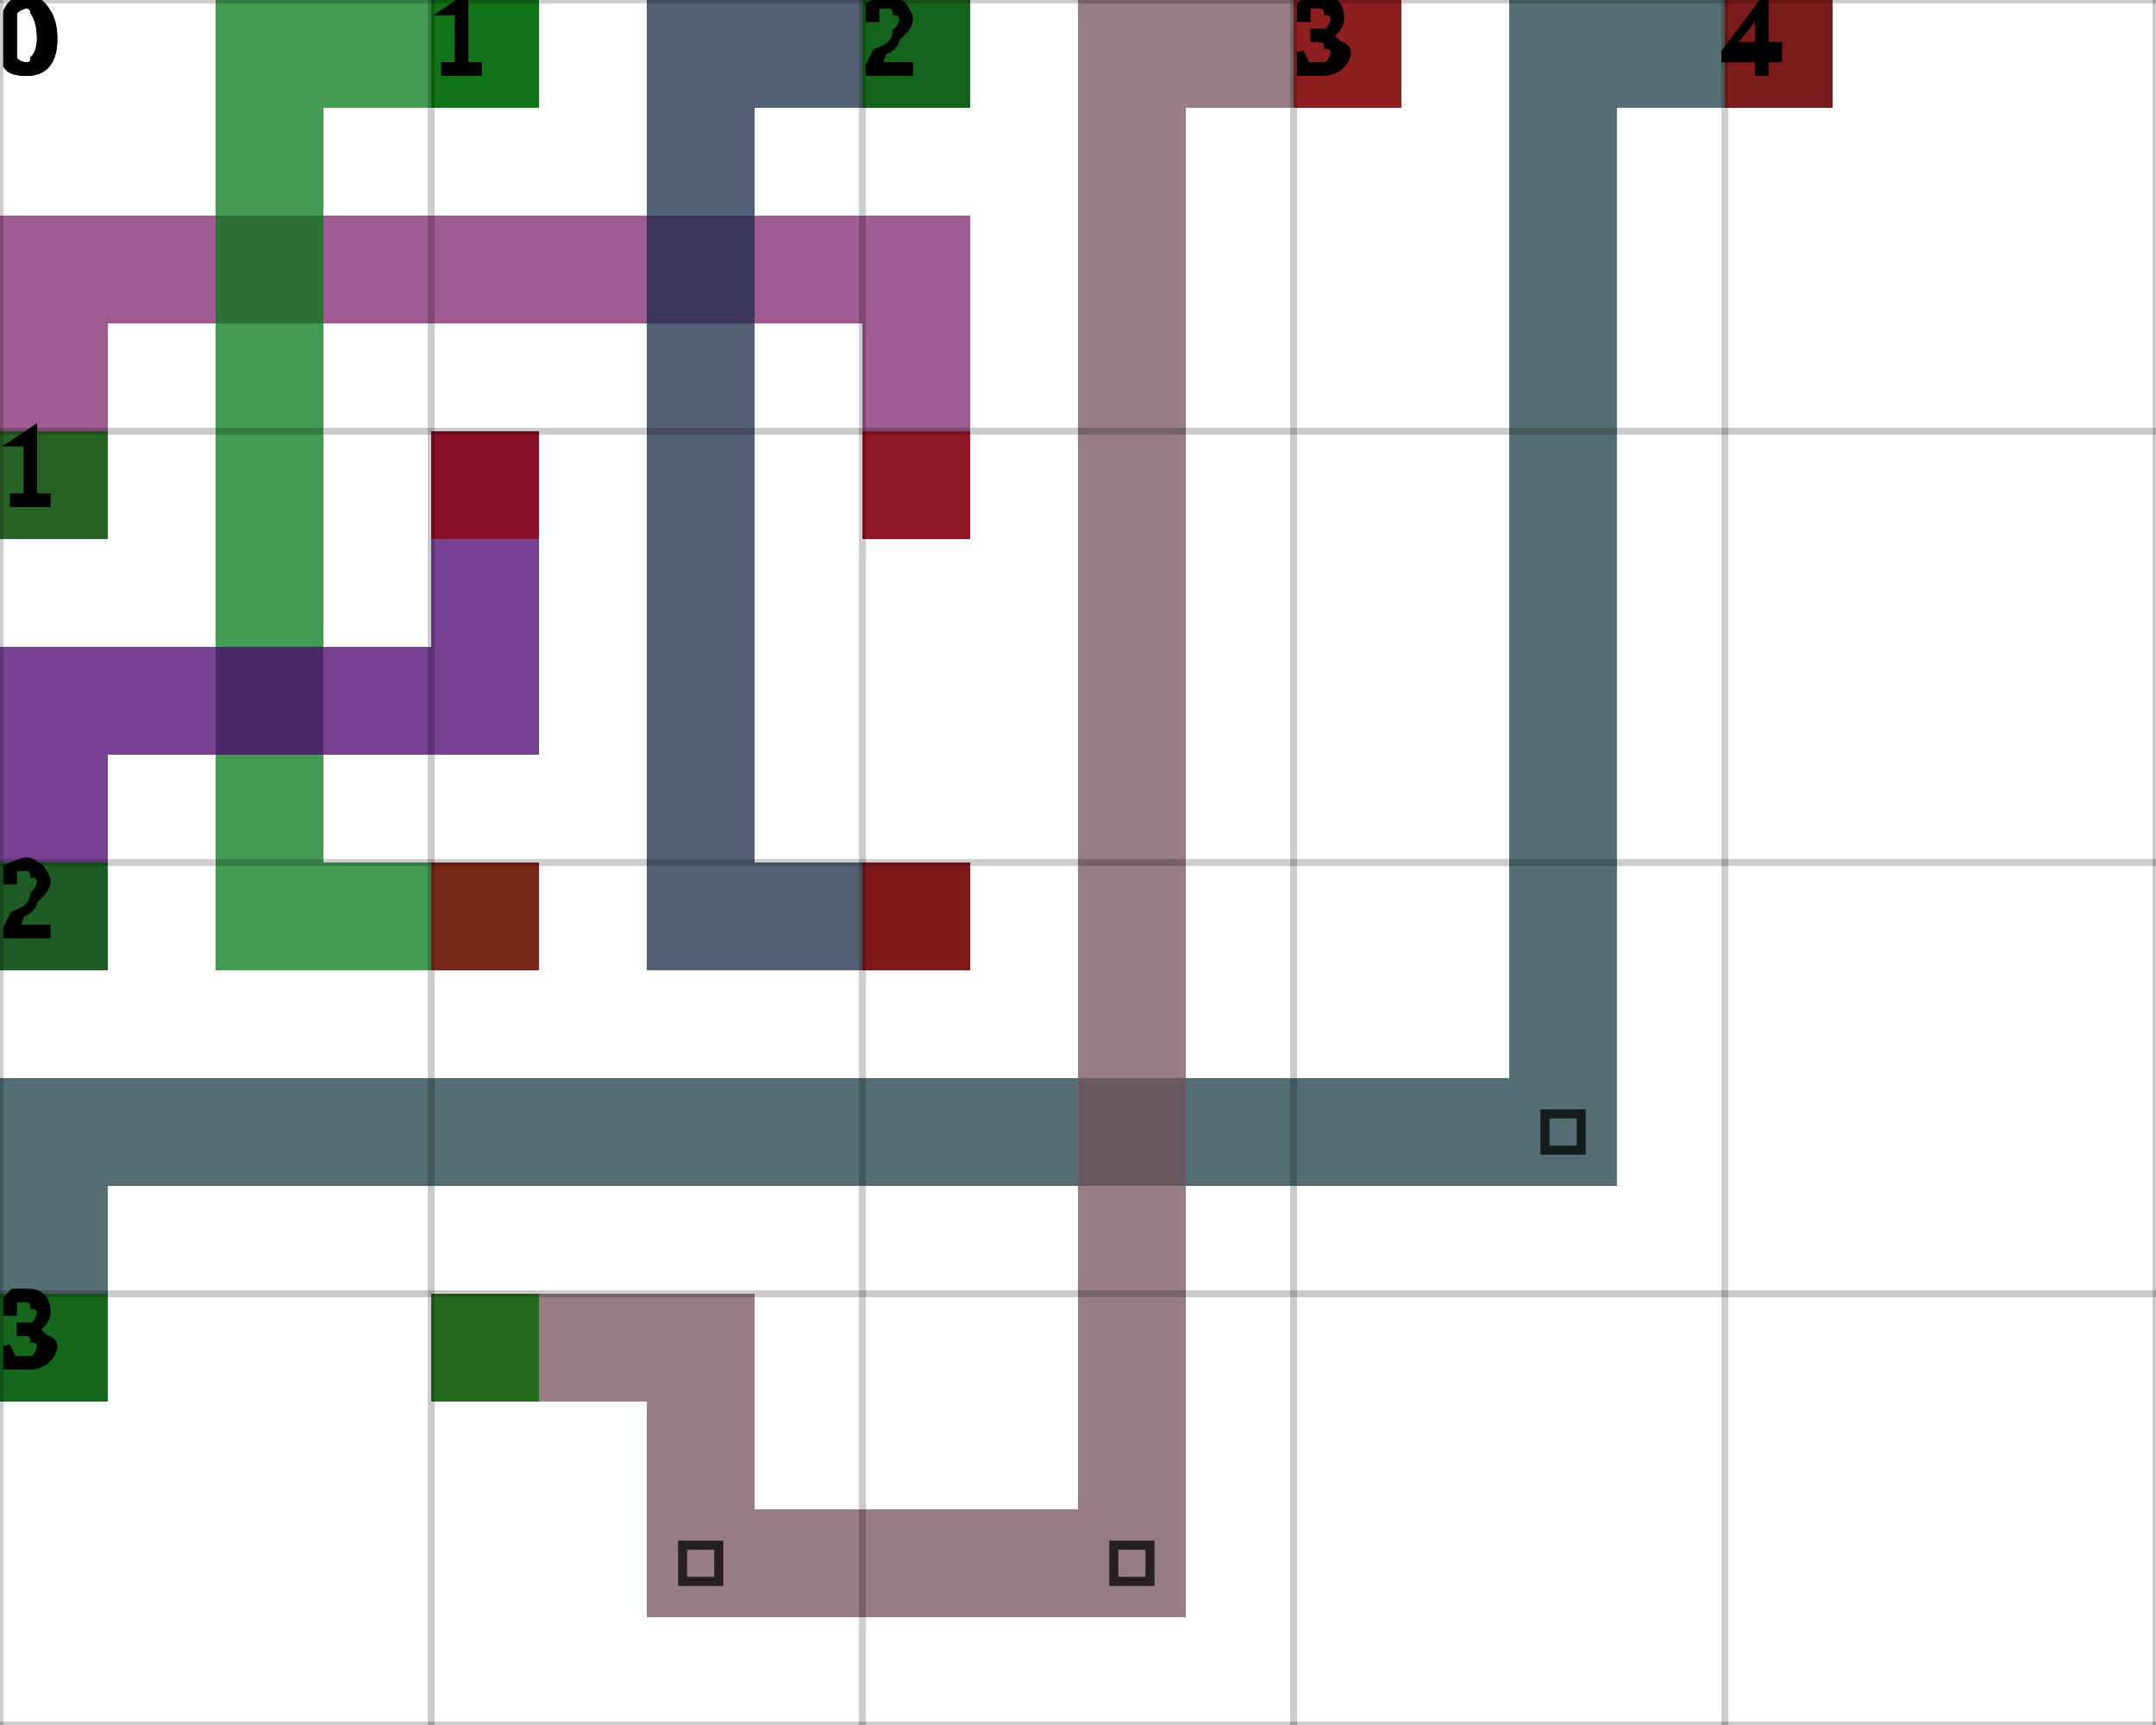
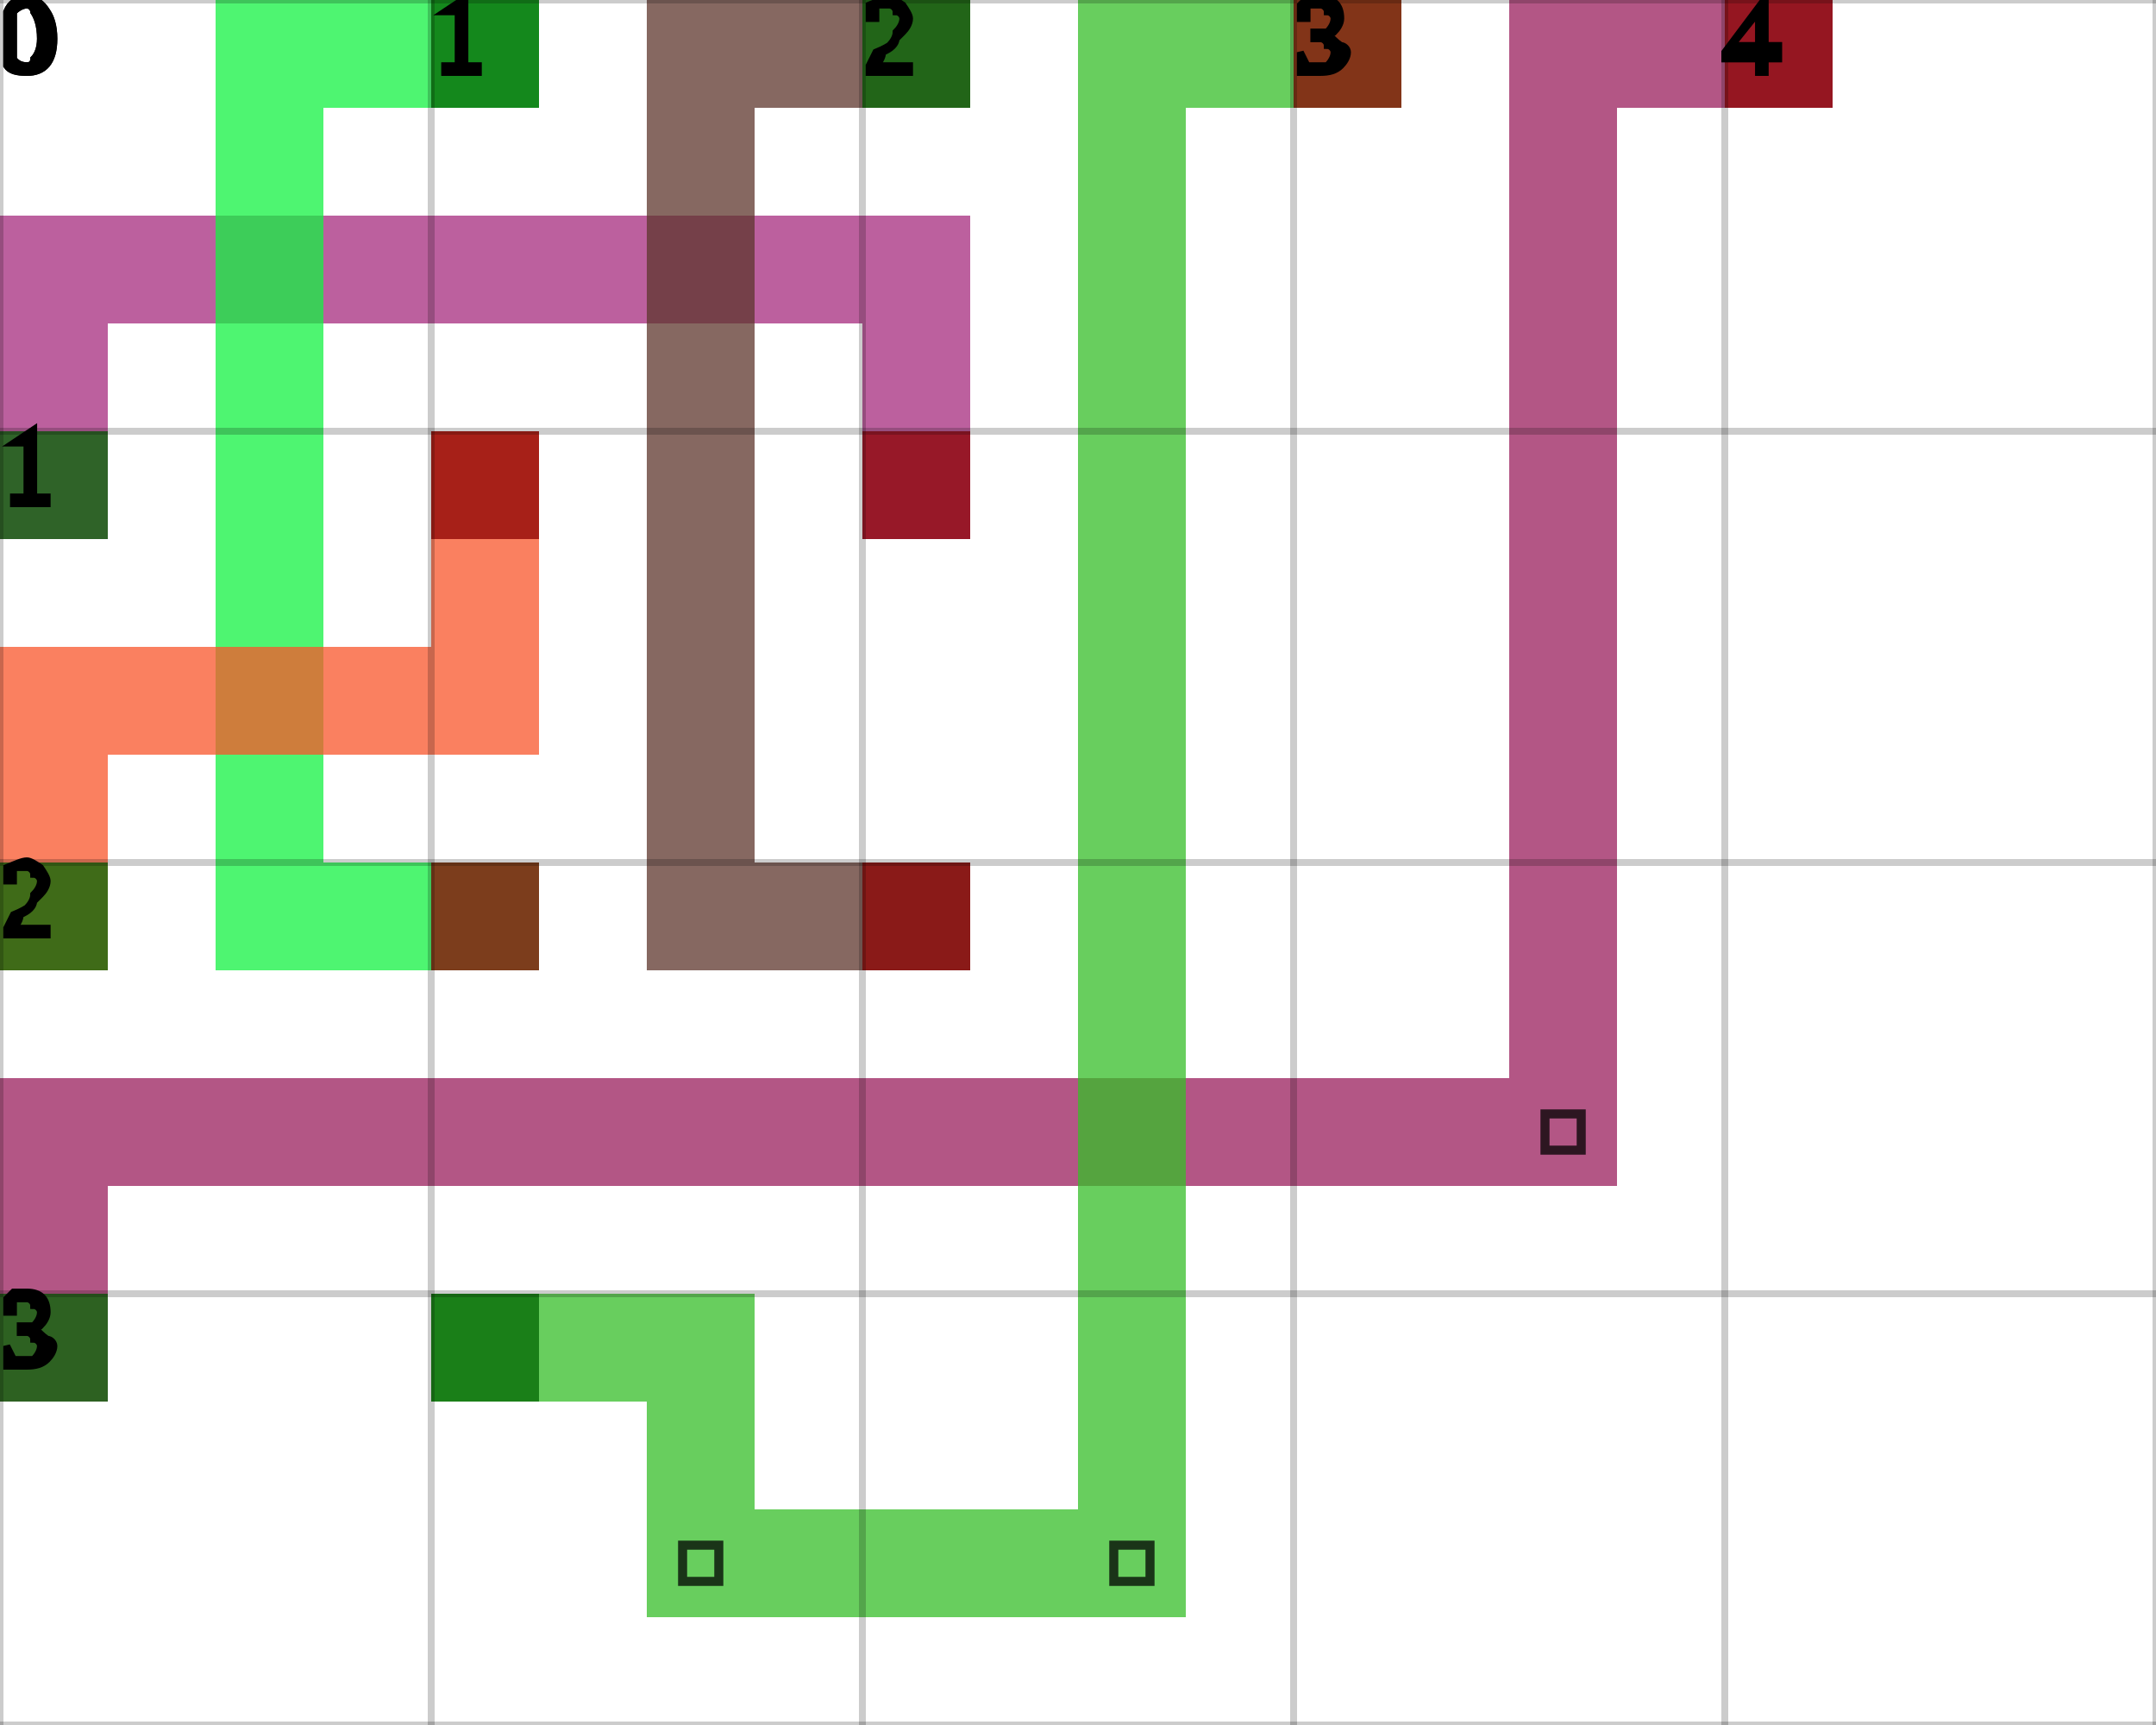
<svg xmlns="http://www.w3.org/2000/svg" height="100%" viewBox="0 0 5 4" width="100%" background-color="none">
-   <path d="M 0.25 1.25 L 0 1.25 L 0 0.5 L 0.25 0.5 Z" fill="#7D266C" opacity="0.75" stroke="transparent" stroke-width="0.5" />
-   <path d="M 0.25 0.75 L 2.25 0.75 L 2.25 0.5 L 0.25 0.5 Z" fill="#7D266C" opacity="0.75" stroke="transparent" stroke-width="0.5" />
-   <path d="M 2.25 0.75 L 2 0.75 L 2 1.25 L 2.25 1.25 Z" fill="#7D266C" opacity="0.75" stroke="transparent" stroke-width="0.5" />
+   <path d="M 0.25 1.25 L 0 1.25 L 0 0.5 L 0.25 0.5 Z" fill="#A62B7D" opacity="0.75" stroke="transparent" stroke-width="0.5" />
+   <path d="M 0.25 0.75 L 2.25 0.75 L 2.25 0.5 L 0.25 0.5 Z" fill="#A62B7D" opacity="0.75" stroke="transparent" stroke-width="0.5" />
+   <path d="M 2.25 0.75 L 2 0.75 L 2 1.25 L 2.25 1.25 Z" fill="#A62B7D" opacity="0.75" stroke="transparent" stroke-width="0.5" />
  <rect fill="darkGreen" height="0.25" opacity="0.75" stroke="transparent" stroke-width="0.5" width="0.25" x="0" y="1" />
  <rect fill="darkRed" height="0.25" opacity="0.75" stroke="transparent" stroke-width="0.5" width="0.25" x="2" y="1" />
-   <path d="M 1.25 0.25 L 0.5 0.25 L 0.5 0 L 1.25 0 Z" fill="#07781D" opacity="0.75" stroke="transparent" stroke-width="0.5" />
-   <path d="M 0.75 0.25 L 0.5 0.25 L 0.5 2.25 L 0.75 2.25 Z" fill="#07781D" opacity="0.75" stroke="transparent" stroke-width="0.5" />
-   <path d="M 0.75 2.25 L 1.25 2.25 L 1.25 2 L 0.75 2 Z" fill="#07781D" opacity="0.75" stroke="transparent" stroke-width="0.5" />
+   <path d="M 1.25 0.25 L 0.5 0.25 L 0.5 0 L 1.25 0 Z" fill="#13F241" opacity="0.75" stroke="transparent" stroke-width="0.5" />
+   <path d="M 0.75 0.25 L 0.5 0.25 L 0.5 2.25 L 0.75 2.25 Z" fill="#13F241" opacity="0.75" stroke="transparent" stroke-width="0.5" />
+   <path d="M 0.75 2.25 L 1.25 2.25 L 1.25 2 L 0.75 2 Z" fill="#13F241" opacity="0.75" stroke="transparent" stroke-width="0.5" />
  <rect fill="darkGreen" height="0.25" opacity="0.75" stroke="transparent" stroke-width="0.5" width="0.25" x="1" y="0" />
  <rect fill="darkRed" height="0.25" opacity="0.75" stroke="transparent" stroke-width="0.5" width="0.25" x="1" y="2" />
-   <path d="M 2.25 0.25 L 1.5 0.25 L 1.5 0 L 2.25 0 Z" fill="#1A2A45" opacity="0.75" stroke="transparent" stroke-width="0.5" />
-   <path d="M 1.75 0.25 L 1.5 0.25 L 1.5 2.25 L 1.75 2.25 Z" fill="#1A2A45" opacity="0.75" stroke="transparent" stroke-width="0.5" />
-   <path d="M 1.75 2.25 L 2.25 2.25 L 2.25 2 L 1.75 2 Z" fill="#1A2A45" opacity="0.75" stroke="transparent" stroke-width="0.5" />
+   <path d="M 2.25 0.25 L 1.5 0.25 L 1.5 0 L 2.25 0 Z" fill="#5E362C" opacity="0.75" stroke="transparent" stroke-width="0.5" />
+   <path d="M 1.75 0.25 L 1.5 0.25 L 1.5 2.25 L 1.75 2.25 Z" fill="#5E362C" opacity="0.75" stroke="transparent" stroke-width="0.5" />
+   <path d="M 1.75 2.25 L 2.25 2.25 L 2.25 2 L 1.75 2 Z" fill="#5E362C" opacity="0.75" stroke="transparent" stroke-width="0.5" />
  <rect fill="darkGreen" height="0.25" opacity="0.75" stroke="transparent" stroke-width="0.5" width="0.25" x="2" y="0" />
  <rect fill="darkRed" height="0.25" opacity="0.75" stroke="transparent" stroke-width="0.5" width="0.25" x="2" y="2" />
-   <path d="M 0.25 2.25 L 0 2.25 L 0 1.5 L 0.25 1.5 Z" fill="#4A026E" opacity="0.75" stroke="transparent" stroke-width="0.5" />
-   <path d="M 0.25 1.75 L 1.25 1.75 L 1.25 1.5 L 0.25 1.5 Z" fill="#4A026E" opacity="0.75" stroke="transparent" stroke-width="0.5" />
-   <path d="M 1.25 1.5 L 1 1.5 L 1 1 L 1.25 1 Z" fill="#4A026E" opacity="0.75" stroke="transparent" stroke-width="0.5" />
+   <path d="M 0.25 2.25 L 0 2.25 L 0 1.5 L 0.25 1.5 Z" fill="#F8562B" opacity="0.75" stroke="transparent" stroke-width="0.5" />
+   <path d="M 0.25 1.75 L 1.25 1.75 L 1.25 1.5 L 0.25 1.5 Z" fill="#F8562B" opacity="0.75" stroke="transparent" stroke-width="0.5" />
+   <path d="M 1.25 1.5 L 1 1.5 L 1 1 L 1.25 1 Z" fill="#F8562B" opacity="0.75" stroke="transparent" stroke-width="0.5" />
  <rect fill="darkGreen" height="0.25" opacity="0.75" stroke="transparent" stroke-width="0.5" width="0.25" x="0" y="2" />
  <rect fill="darkRed" height="0.25" opacity="0.75" stroke="transparent" stroke-width="0.5" width="0.25" x="1" y="1" />
-   <path d="M 0.25 3.25 L 0 3.25 L 0 2.5 L 0.25 2.5 Z" fill="#1B3D44" opacity="0.75" stroke="transparent" stroke-width="0.5" />
-   <path d="M 0.25 2.75 L 3.75 2.75 L 3.75 2.5 L 0.25 2.5 Z" fill="#1B3D44" opacity="0.75" stroke="transparent" stroke-width="0.5" />
-   <path d="M 3.75 2.5 L 3.5 2.5 L 3.5 0 L 3.75 0 Z" fill="#1B3D44" opacity="0.75" stroke="transparent" stroke-width="0.5" />
+   <path d="M 0.25 3.25 L 0 3.25 L 0 2.5 L 0.25 2.5 Z" fill="#9A1E5C" opacity="0.75" stroke="transparent" stroke-width="0.5" />
+   <path d="M 0.25 2.75 L 3.75 2.75 L 3.75 2.5 L 0.25 2.5 Z" fill="#9A1E5C" opacity="0.75" stroke="transparent" stroke-width="0.5" />
+   <path d="M 3.75 2.5 L 3.5 2.5 L 3.5 0 L 3.75 0 Z" fill="#9A1E5C" opacity="0.75" stroke="transparent" stroke-width="0.5" />
  <path d="M 3.583 2.583 L 3.667 2.583 L 3.667 2.667 L 3.583 2.667 Z" fill="transparent" opacity="0.75" stroke="black" stroke-width="0.021" />
-   <path d="M 3.75 0.25 L 4.25 0.25 L 4.25 0 L 3.75 0 Z" fill="#1B3D44" opacity="0.75" stroke="transparent" stroke-width="0.5" />
+   <path d="M 3.75 0.25 L 4.25 0.25 L 4.25 0 L 3.75 0 Z" fill="#9A1E5C" opacity="0.75" stroke="transparent" stroke-width="0.5" />
  <rect fill="darkGreen" height="0.25" opacity="0.75" stroke="transparent" stroke-width="0.5" width="0.25" x="0" y="3" />
  <rect fill="darkRed" height="0.25" opacity="0.75" stroke="transparent" stroke-width="0.5" width="0.25" x="4" y="0" />
-   <path d="M 1 3.25 L 1.75 3.25 L 1.75 3 L 1 3 Z" fill="#725159" opacity="0.75" stroke="transparent" stroke-width="0.5" />
-   <path d="M 1.75 3.25 L 1.5 3.25 L 1.5 3.75 L 1.75 3.75 Z" fill="#725159" opacity="0.75" stroke="transparent" stroke-width="0.5" />
-   <path d="M 1.75 3.75 L 2.75 3.75 L 2.75 3.5 L 1.75 3.5 Z" fill="#725159" opacity="0.75" stroke="transparent" stroke-width="0.5" />
+   <path d="M 1 3.25 L 1.75 3.25 L 1.75 3 L 1 3 Z" fill="#35BE28" opacity="0.75" stroke="transparent" stroke-width="0.5" />
+   <path d="M 1.75 3.25 L 1.5 3.25 L 1.5 3.75 L 1.75 3.75 Z" fill="#35BE28" opacity="0.75" stroke="transparent" stroke-width="0.5" />
+   <path d="M 1.75 3.75 L 2.75 3.75 L 2.75 3.5 L 1.75 3.5 Z" fill="#35BE28" opacity="0.75" stroke="transparent" stroke-width="0.5" />
  <path d="M 1.583 3.583 L 1.667 3.583 L 1.667 3.667 L 1.583 3.667 Z" fill="transparent" opacity="0.75" stroke="black" stroke-width="0.021" />
-   <path d="M 2.75 3.5 L 2.5 3.5 L 2.5 0 L 2.75 0 Z" fill="#725159" opacity="0.75" stroke="transparent" stroke-width="0.5" />
+   <path d="M 2.75 3.5 L 2.5 3.5 L 2.5 0 L 2.75 0 Z" fill="#35BE28" opacity="0.75" stroke="transparent" stroke-width="0.5" />
  <path d="M 2.583 3.583 L 2.667 3.583 L 2.667 3.667 L 2.583 3.667 Z" fill="transparent" opacity="0.75" stroke="black" stroke-width="0.021" />
-   <path d="M 2.75 0.25 L 3.25 0.25 L 3.25 0 L 2.75 0 Z" fill="#725159" opacity="0.75" stroke="transparent" stroke-width="0.5" />
+   <path d="M 2.75 0.25 L 3.25 0.25 L 3.25 0 L 2.75 0 Z" fill="#35BE28" opacity="0.75" stroke="transparent" stroke-width="0.5" />
  <rect fill="darkGreen" height="0.25" opacity="0.75" stroke="transparent" stroke-width="0.5" width="0.25" x="1" y="3" />
  <rect fill="darkRed" height="0.25" opacity="0.75" stroke="transparent" stroke-width="0.5" width="0.25" x="3" y="0" />
  <line dominant-baseline="hanging" fill="transparent" font-size="0.25" opacity="0.2" stroke="black" stroke-width="0.016" text-anchor="start" x1="0" x2="0" y1="0" y2="4" />
  <text dominant-baseline="hanging" fill="black" font-size="0.25" opacity="1" stroke="black" stroke-width="0.016" text-anchor="start" x="0" y="0">0</text>
  <line dominant-baseline="hanging" fill="transparent" font-size="0.25" opacity="0.2" stroke="black" stroke-width="0.016" text-anchor="start" x1="1" x2="1" y1="0" y2="4" />
  <text dominant-baseline="hanging" fill="black" font-size="0.25" opacity="1" stroke="black" stroke-width="0.016" text-anchor="start" x="1" y="0">1</text>
  <line dominant-baseline="hanging" fill="transparent" font-size="0.25" opacity="0.2" stroke="black" stroke-width="0.016" text-anchor="start" x1="2" x2="2" y1="0" y2="4" />
  <text dominant-baseline="hanging" fill="black" font-size="0.25" opacity="1" stroke="black" stroke-width="0.016" text-anchor="start" x="2" y="0">2</text>
  <line dominant-baseline="hanging" fill="transparent" font-size="0.25" opacity="0.2" stroke="black" stroke-width="0.016" text-anchor="start" x1="3" x2="3" y1="0" y2="4" />
  <text dominant-baseline="hanging" fill="black" font-size="0.25" opacity="1" stroke="black" stroke-width="0.016" text-anchor="start" x="3" y="0">3</text>
  <line dominant-baseline="hanging" fill="transparent" font-size="0.25" opacity="0.2" stroke="black" stroke-width="0.016" text-anchor="start" x1="4" x2="4" y1="0" y2="4" />
  <text dominant-baseline="hanging" fill="black" font-size="0.25" opacity="1" stroke="black" stroke-width="0.016" text-anchor="start" x="4" y="0">4</text>
  <line dominant-baseline="hanging" fill="transparent" font-size="0.25" opacity="0.2" stroke="black" stroke-width="0.016" text-anchor="start" x1="5" x2="5" y1="0" y2="4" />
  <line dominant-baseline="hanging" fill="transparent" font-size="0.25" opacity="0.2" stroke="black" stroke-width="0.016" text-anchor="start" x1="0" x2="5" y1="0" y2="0" />
  <text dominant-baseline="hanging" fill="black" font-size="0.25" opacity="1" stroke="black" stroke-width="0.016" text-anchor="start" x="0" y="0">0</text>
  <line dominant-baseline="hanging" fill="transparent" font-size="0.25" opacity="0.2" stroke="black" stroke-width="0.016" text-anchor="start" x1="0" x2="5" y1="1" y2="1" />
  <text dominant-baseline="hanging" fill="black" font-size="0.25" opacity="1" stroke="black" stroke-width="0.016" text-anchor="start" x="0" y="1">1</text>
  <line dominant-baseline="hanging" fill="transparent" font-size="0.25" opacity="0.2" stroke="black" stroke-width="0.016" text-anchor="start" x1="0" x2="5" y1="2" y2="2" />
  <text dominant-baseline="hanging" fill="black" font-size="0.25" opacity="1" stroke="black" stroke-width="0.016" text-anchor="start" x="0" y="2">2</text>
  <line dominant-baseline="hanging" fill="transparent" font-size="0.25" opacity="0.2" stroke="black" stroke-width="0.016" text-anchor="start" x1="0" x2="5" y1="3" y2="3" />
  <text dominant-baseline="hanging" fill="black" font-size="0.25" opacity="1" stroke="black" stroke-width="0.016" text-anchor="start" x="0" y="3">3</text>
  <line dominant-baseline="hanging" fill="transparent" font-size="0.25" opacity="0.2" stroke="black" stroke-width="0.016" text-anchor="start" x1="0" x2="5" y1="4" y2="4" />
</svg>
